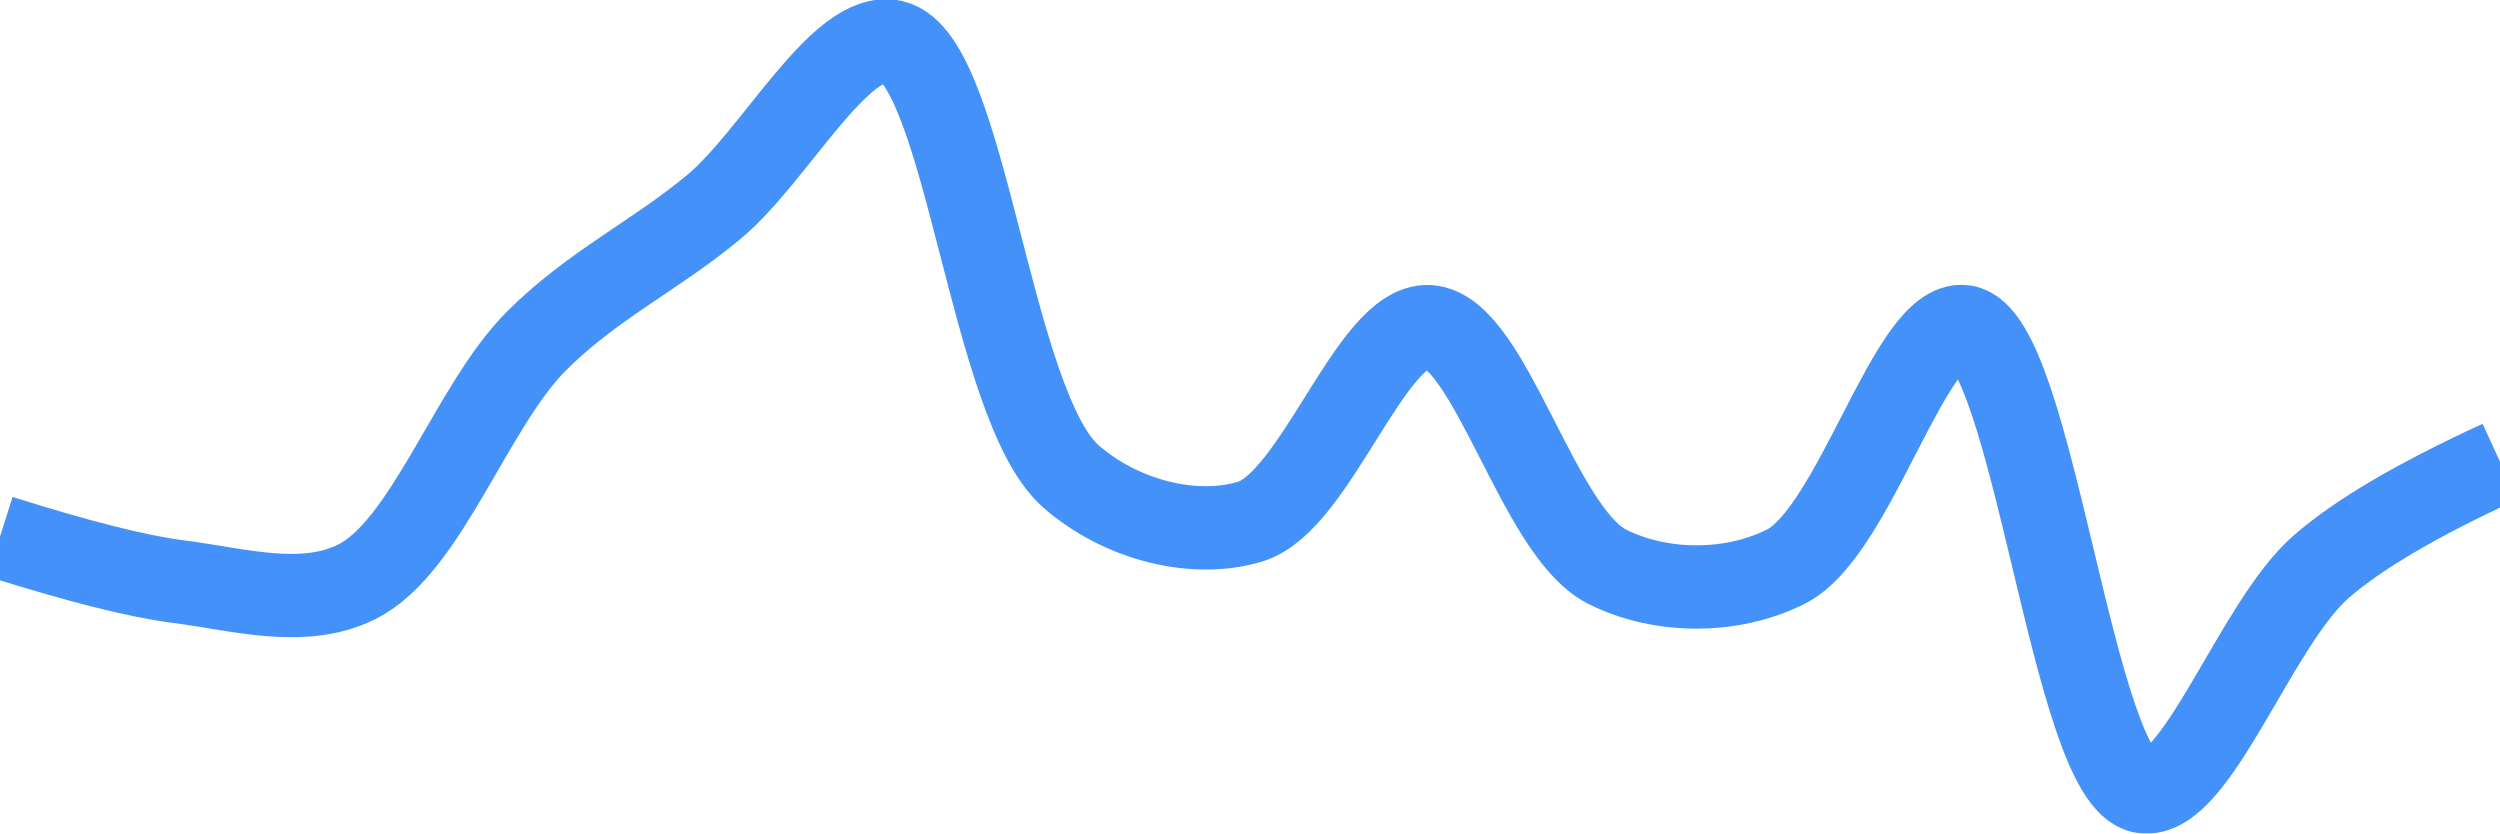
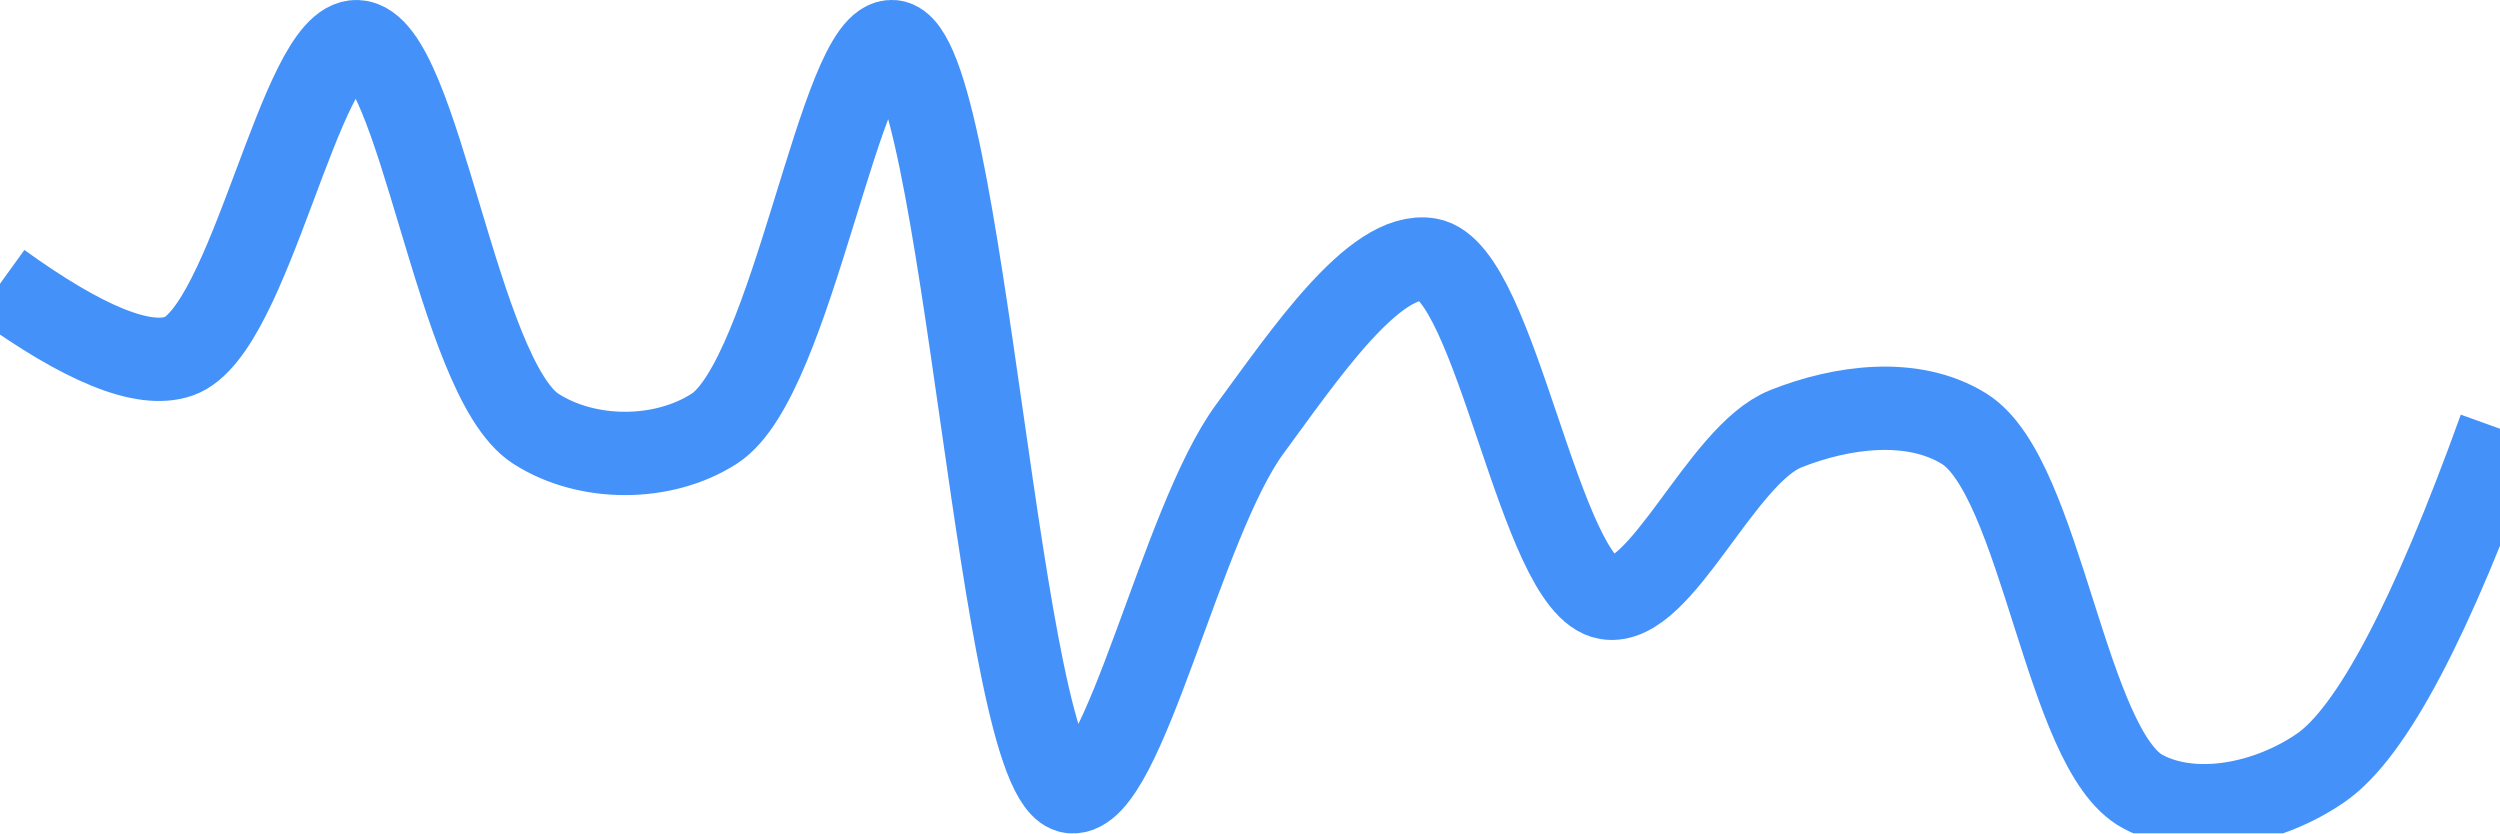
<svg xmlns="http://www.w3.org/2000/svg" class="main-svg" width="60" height="20" style="" viewBox="0 0 60 20">
  <rect x="0" y="0" width="60" height="20" style="fill: rgb(0, 0, 0); fill-opacity: 0;" />
-   <defs id="defs-33b04d">
+   <defs id="defs-f7ff39">
    <g class="clips">
-       <clipPath id="clip33b04dxyplot" class="plotclip">
+       <clipPath id="clipf7ff39xyplot" class="plotclip">
        <rect width="60" height="20" />
      </clipPath>
-       <clipPath class="axesclip" id="clip33b04dx">
+       <clipPath class="axesclip" id="clipf7ff39x">
        <rect x="0" y="0" width="60" height="20" />
      </clipPath>
-       <clipPath class="axesclip" id="clip33b04dy">
+       <clipPath class="axesclip" id="clipf7ff39y">
        <rect x="0" y="0" width="60" height="20" />
      </clipPath>
-       <clipPath class="axesclip" id="clip33b04dxy">
+       <clipPath class="axesclip" id="clipf7ff39xy">
        <rect x="0" y="0" width="60" height="20" />
      </clipPath>
    </g>
    <g class="gradients" />
    <g class="patterns" />
  </defs>
  <g class="bglayer">
    <rect class="bg" x="0" y="0" width="60" height="20" style="fill: rgb(0, 0, 0); fill-opacity: 0; stroke-width: 0;" />
  </g>
  <g class="layer-below">
    <g class="imagelayer" />
    <g class="shapelayer" />
  </g>
  <g class="cartesianlayer">
    <g class="subplot xy">
      <g class="layer-subplot">
        <g class="shapelayer" />
        <g class="imagelayer" />
      </g>
      <g class="minor-gridlayer">
        <g class="x" />
        <g class="y" />
      </g>
      <g class="gridlayer">
        <g class="x" />
        <g class="y" />
      </g>
      <g class="zerolinelayer" />
      <g class="layer-between">
        <g class="shapelayer" />
        <g class="imagelayer" />
      </g>
      <path class="xlines-below" />
      <path class="ylines-below" />
      <g class="overlines-below" />
      <g class="xaxislayer-below" />
      <g class="yaxislayer-below" />
      <g class="overaxes-below" />
      <g class="overplot">
-         <g class="xy" transform="" clip-path="url(#clip33b04dxyplot)">
+         <g class="xy" transform="" clip-path="url(#clipf7ff39xyplot)">
          <g class="scatterlayer mlayer">
-             <g class="trace scatter trace92ebf3" style="stroke-miterlimit: 2; opacity: 1;">
+             <g class="trace scatter trace23b14c" style="stroke-miterlimit: 2; opacity: 1;">
              <g class="fills" />
              <g class="errorbars" />
              <g class="lines">
-                 <path class="js-line" d="M0,12.88Q2.85,13.78 4.29,13.96C5.71,14.14 7.28,14.61 8.57,13.96C10.24,13.12 11.31,9.76 12.86,8.2C14.2,6.85 15.74,6.13 17.14,4.96C18.6,3.74 20.17,0.72 21.43,1C23.18,1.39 23.76,9.75 25.71,11.44C26.93,12.5 28.68,12.92 30,12.52C31.58,12.05 32.9,7.77 34.29,7.84C35.76,7.92 36.9,12.76 38.57,13.6C39.86,14.25 41.57,14.25 42.86,13.6C44.53,12.76 45.85,7.66 47.14,7.84C48.8,8.07 49.74,18.74 51.43,19C52.71,19.2 54.14,14.96 55.71,13.6Q57.04,12.44 60,11.08" style="vector-effect: none; fill: none; stroke: rgb(68, 146, 249); stroke-opacity: 1; stroke-width: 2px; opacity: 1;" />
+                 <path class="js-line" d="M0,6.81Q3.02,8.99 4.29,8.55C6.02,7.95 7.2,0.94 8.57,1C10.06,1.06 10.96,9.07 12.86,10.29C14.09,11.08 15.91,11.08 17.14,10.29C19.04,9.07 20.16,0.87 21.43,1C23.14,1.17 23.97,18.8 25.71,19C26.97,19.14 28.34,12.54 30,10.29C31.29,8.54 32.99,6.01 34.29,6.23C35.91,6.5 36.95,14.08 38.57,14.35C39.87,14.57 41.3,10.91 42.86,10.29C44.19,9.76 45.9,9.52 47.14,10.29C49,11.45 49.57,18.01 51.43,19C52.67,19.66 54.46,19.29 55.71,18.42Q57.53,17.15 60,10.29" style="vector-effect: none; fill: none; stroke: rgb(68, 146, 249); stroke-opacity: 1; stroke-width: 2px; opacity: 1;" />
              </g>
              <g class="points" />
              <g class="text" />
            </g>
          </g>
        </g>
      </g>
      <path class="xlines-above crisp" d="M0,0" style="fill: none;" />
      <path class="ylines-above crisp" d="M0,0" style="fill: none;" />
      <g class="overlines-above" />
      <g class="xaxislayer-above" />
      <g class="yaxislayer-above" />
      <g class="overaxes-above" />
    </g>
  </g>
  <g class="polarlayer" />
  <g class="smithlayer" />
  <g class="ternarylayer" />
  <g class="geolayer" />
  <g class="funnelarealayer" />
  <g class="pielayer" />
  <g class="iciclelayer" />
  <g class="treemaplayer" />
  <g class="sunburstlayer" />
  <g class="glimages" />
-   <defs id="topdefs-33b04d">
+   <defs id="topdefs-f7ff39">
    <g class="clips" />
  </defs>
  <g class="layer-above">
    <g class="imagelayer" />
    <g class="shapelayer" />
  </g>
  <g class="infolayer">
    <g class="g-gtitle" />
  </g>
</svg>
